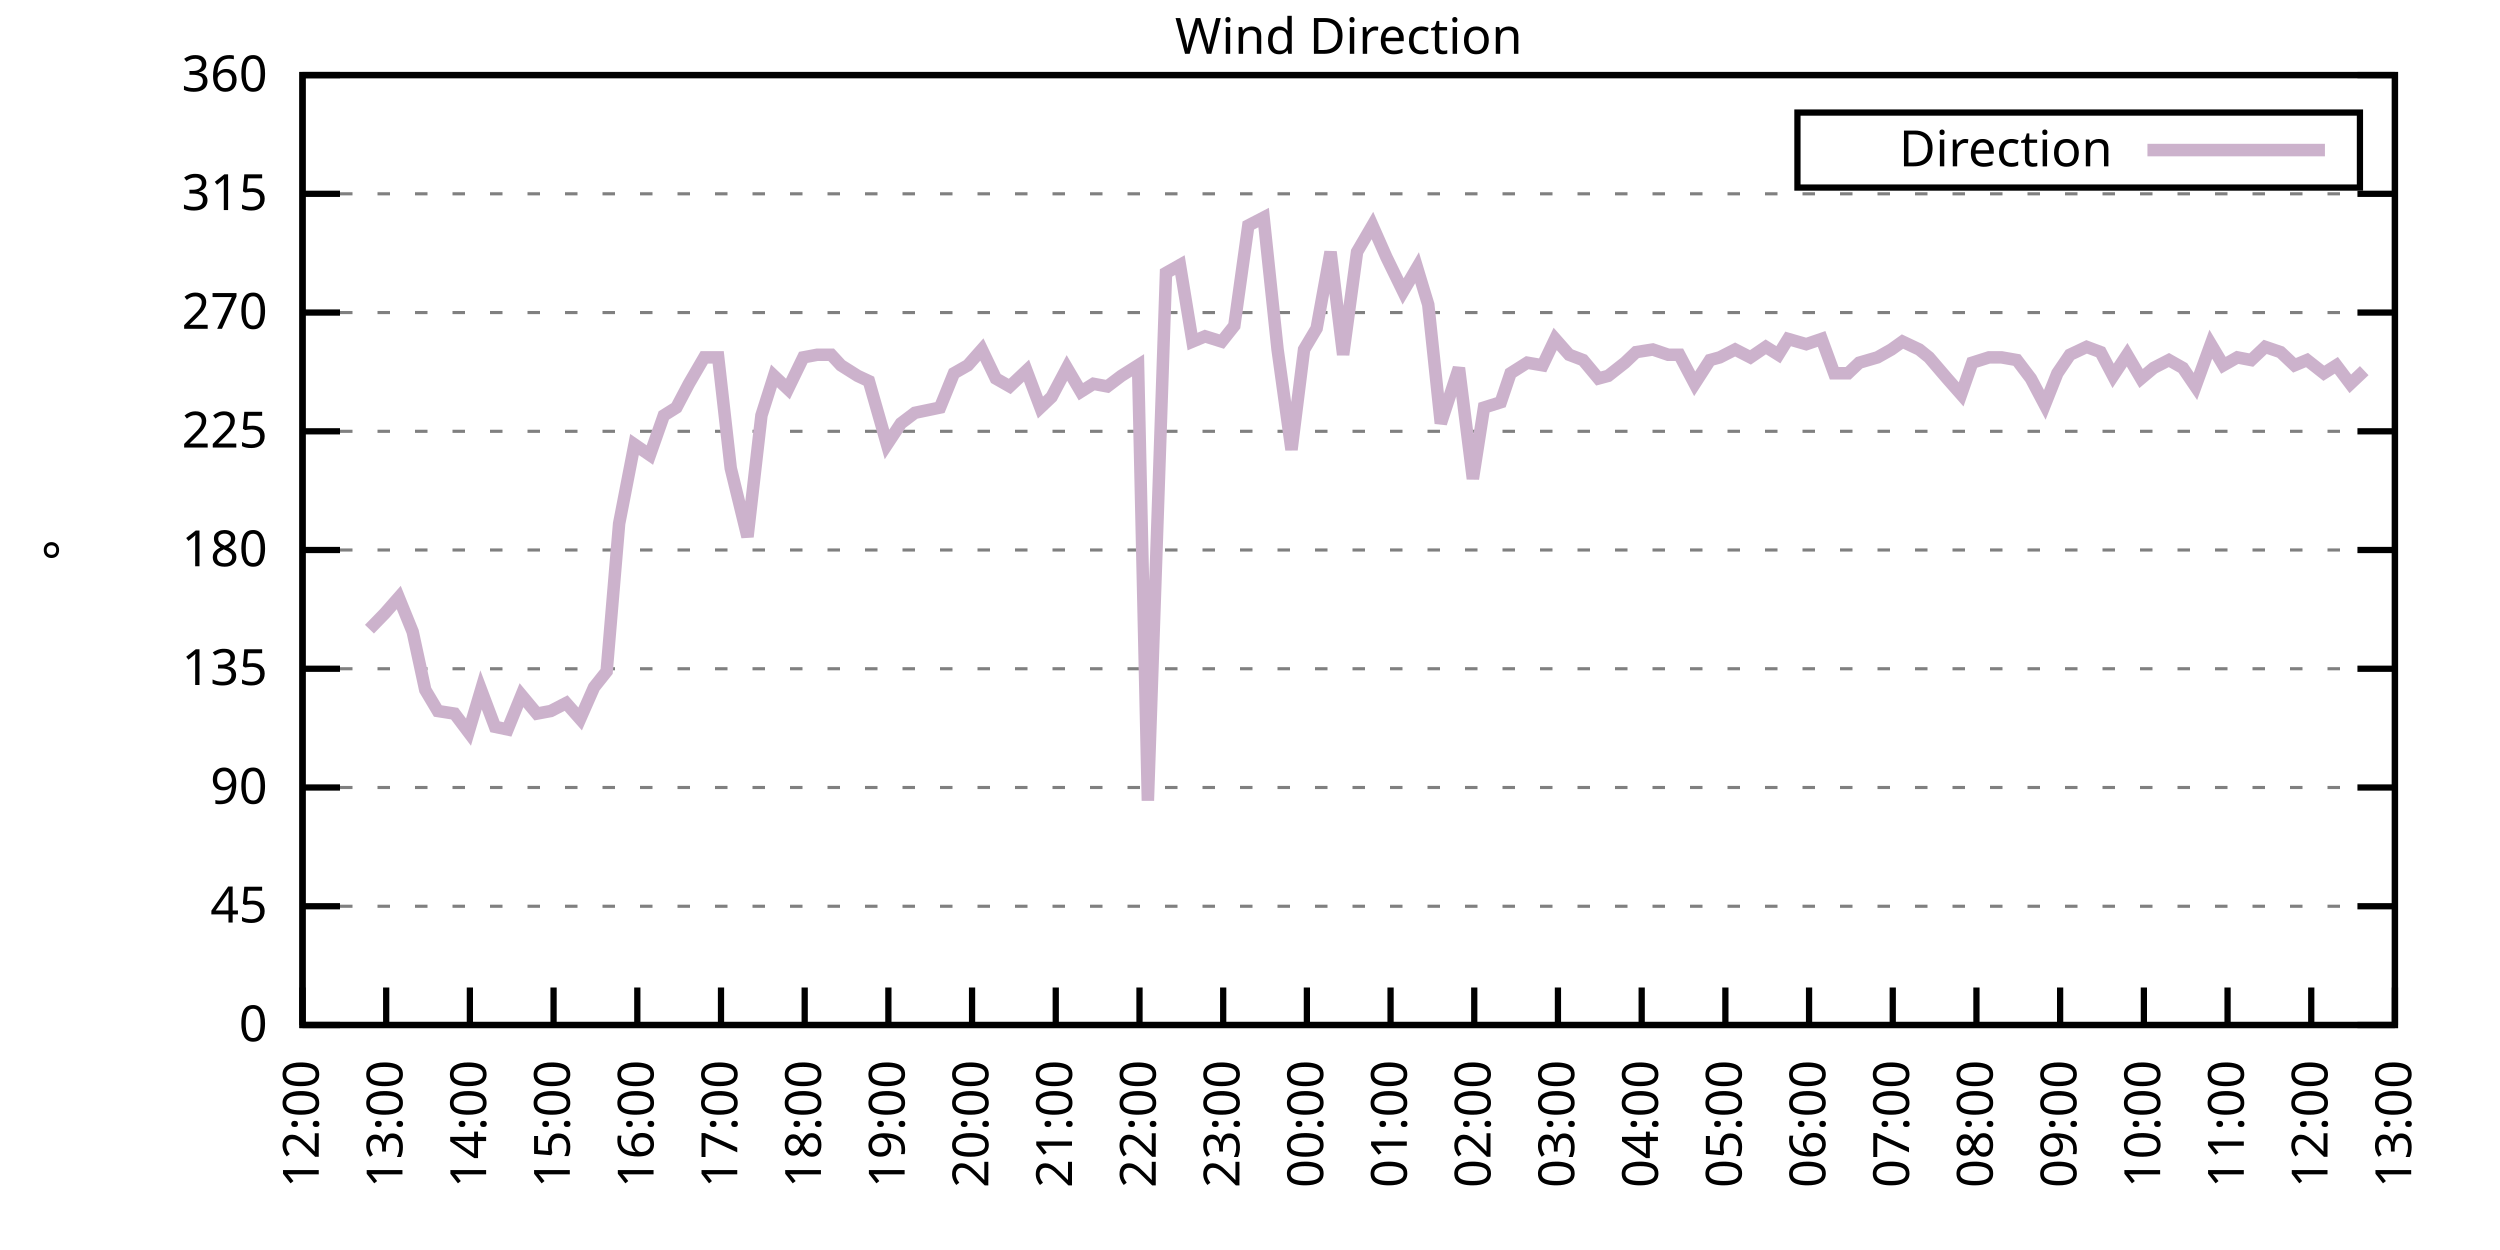
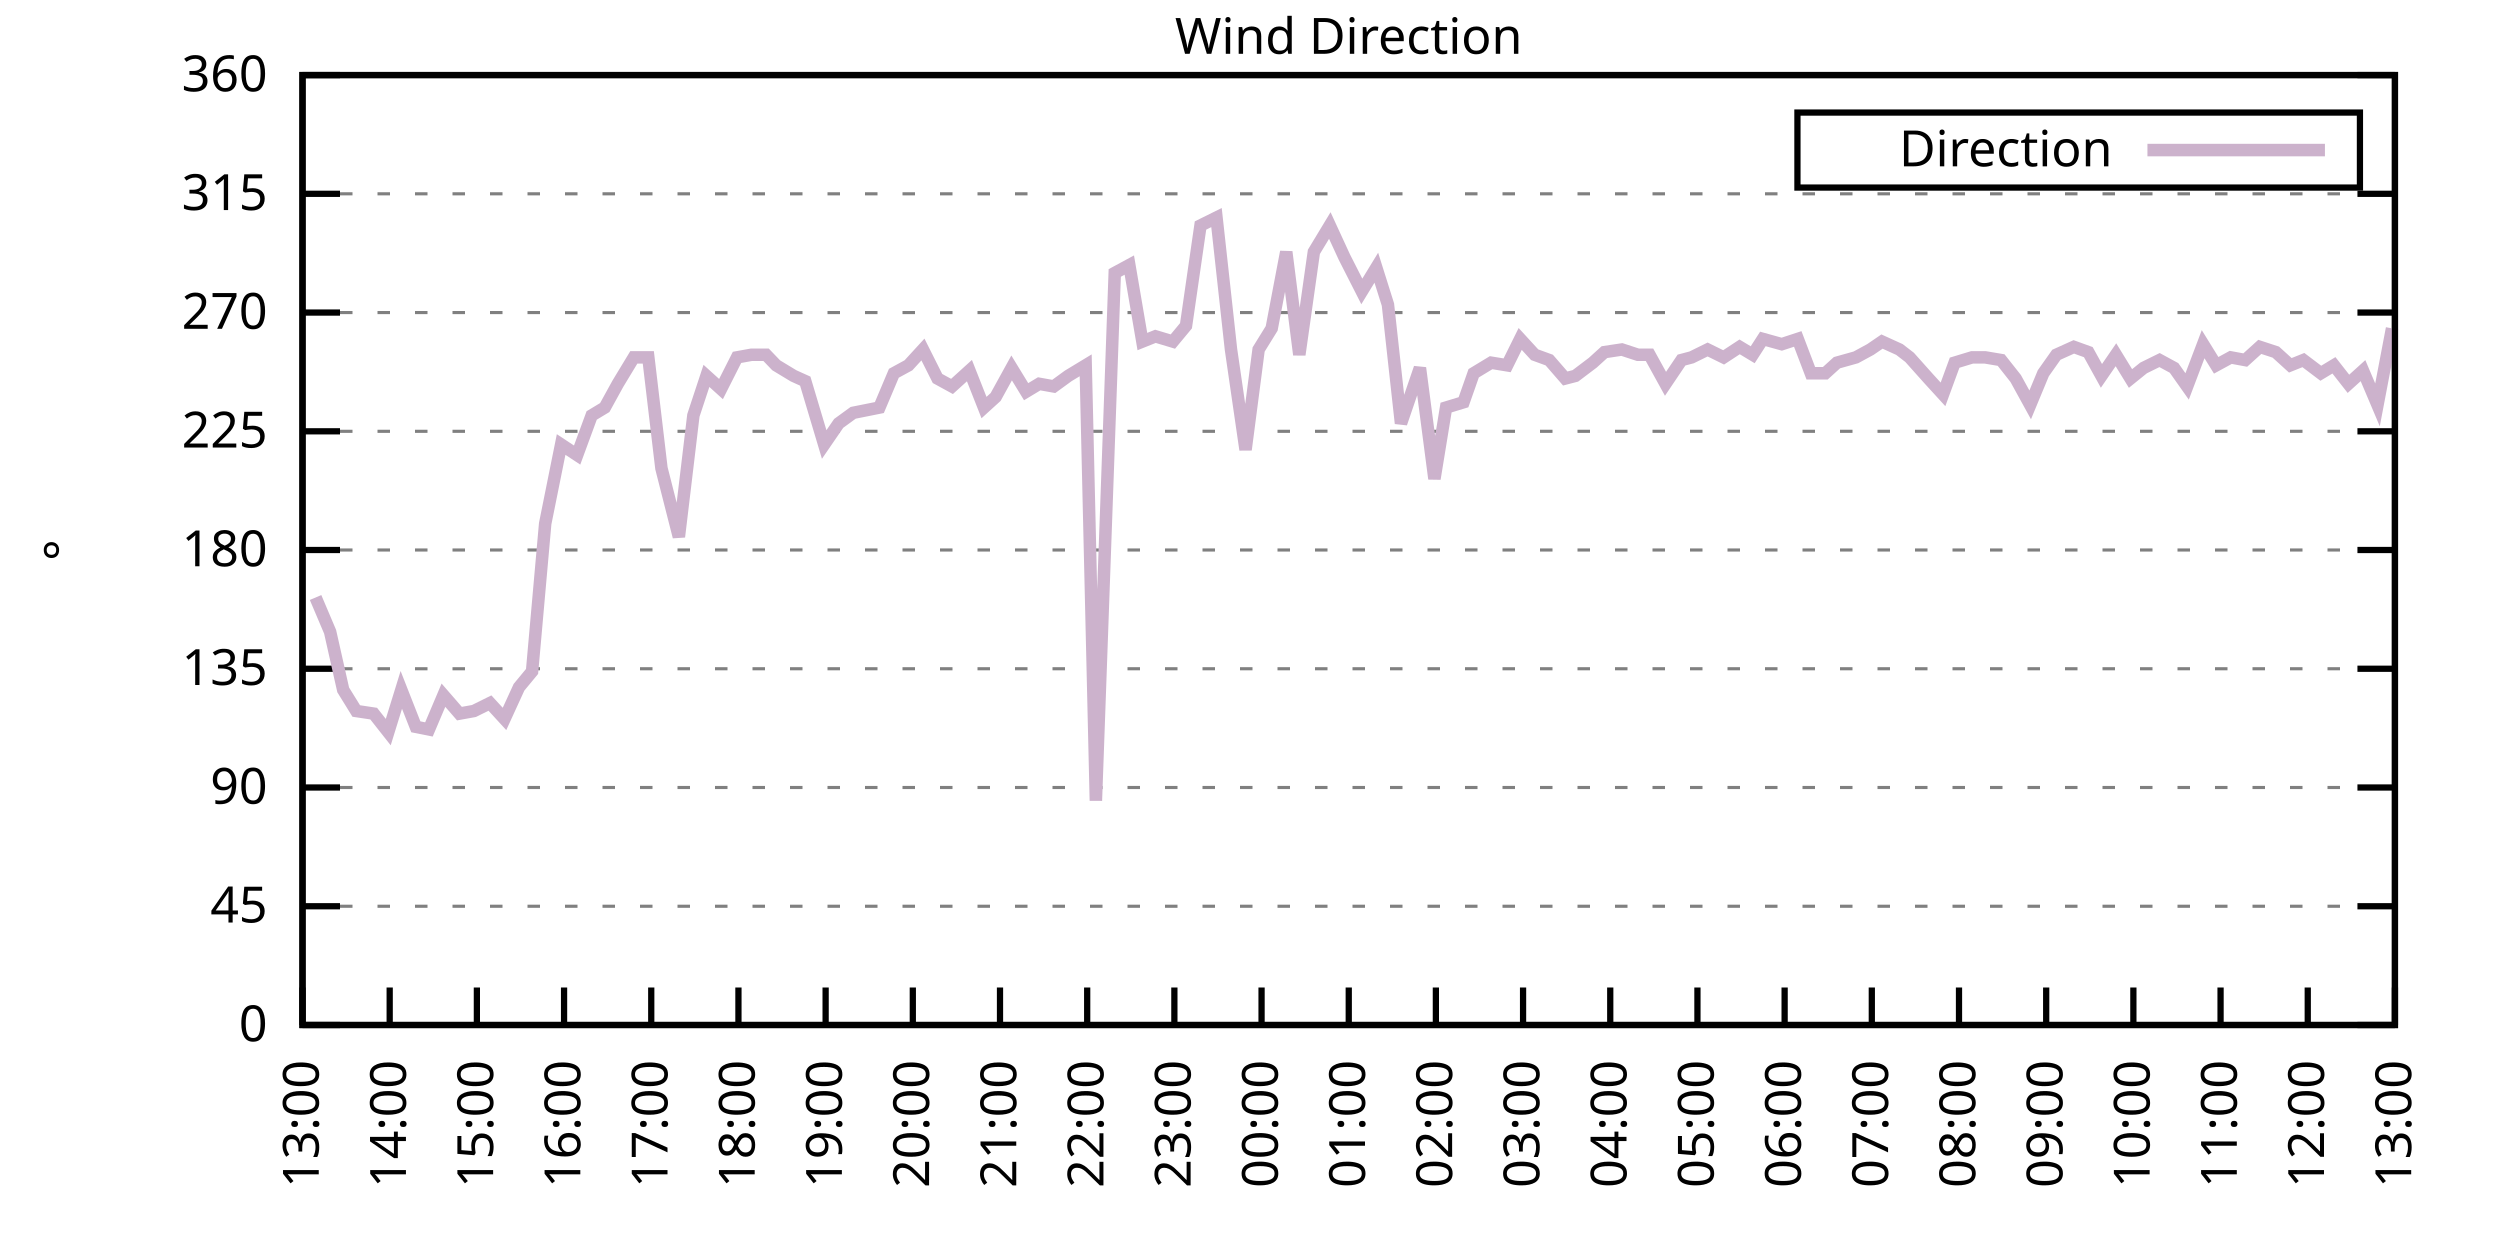
<svg xmlns="http://www.w3.org/2000/svg" xmlns:xlink="http://www.w3.org/1999/xlink" width="400" height="200" viewBox="0 0 400 200">
  <g id="gnuplot_canvas">
    <rect x="0" y="0" width="400" height="200" fill="none" />
    <defs>
      <circle id="gpDot" r="0.5" stroke-width="0.5" stroke="currentColor" />
      <path id="gpPt0" stroke-width="0.333" stroke="currentColor" d="M-1,0 h2 M0,-1 v2" />
      <path id="gpPt1" stroke-width="0.333" stroke="currentColor" d="M-1,-1 L1,1 M1,-1 L-1,1" />
      <path id="gpPt2" stroke-width="0.333" stroke="currentColor" d="M-1,0 L1,0 M0,-1 L0,1 M-1,-1 L1,1 M-1,1 L1,-1" />
      <rect id="gpPt3" stroke-width="0.333" stroke="currentColor" x="-1" y="-1" width="2" height="2" />
      <rect id="gpPt4" stroke-width="0.333" stroke="currentColor" fill="currentColor" x="-1" y="-1" width="2" height="2" />
      <circle id="gpPt5" stroke-width="0.333" stroke="currentColor" cx="0" cy="0" r="1" />
      <use xlink:href="#gpPt5" id="gpPt6" fill="currentColor" stroke="none" />
      <path id="gpPt7" stroke-width="0.333" stroke="currentColor" d="M0,-1.33 L-1.33,0.67 L1.33,0.67 z" />
      <use xlink:href="#gpPt7" id="gpPt8" fill="currentColor" stroke="none" />
      <use xlink:href="#gpPt7" id="gpPt9" stroke="currentColor" transform="rotate(180)" />
      <use xlink:href="#gpPt9" id="gpPt10" fill="currentColor" stroke="none" />
      <use xlink:href="#gpPt3" id="gpPt11" stroke="currentColor" transform="rotate(45)" />
      <use xlink:href="#gpPt11" id="gpPt12" fill="currentColor" stroke="none" />
      <path id="gpPt13" stroke-width="0.333" stroke="currentColor" d="M0,1.330 L1.265,0.411 L0.782,-1.067 L-0.782,-1.076 L-1.265,0.411 z" />
      <use xlink:href="#gpPt13" id="gpPt14" fill="currentColor" stroke="none" />
      <filter id="textbox" filterUnits="objectBoundingBox" x="0" y="0" height="1" width="1">
        <feFlood flood-color="white" flood-opacity="1" result="bgnd" />
        <feComposite in="SourceGraphic" in2="bgnd" operator="atop" />
      </filter>
      <filter id="greybox" filterUnits="objectBoundingBox" x="0" y="0" height="1" width="1">
        <feFlood flood-color="lightgrey" flood-opacity="1" result="grey" />
        <feComposite in="SourceGraphic" in2="grey" operator="atop" />
      </filter>
    </defs>
    <g fill="none" color="white" stroke="currentColor" stroke-width="1.00" stroke-linecap="butt" stroke-linejoin="miter">
</g>
    <g fill="none" color="black" stroke="currentColor" stroke-width="1.00" stroke-linecap="butt" stroke-linejoin="miter">
      <g stroke="none" shape-rendering="crispEdges">
        <polygon fill="rgb(255, 255, 255)" points="48.40,164.00 383.18,164.00 383.18,12.02 48.40,12.02 " />
      </g>
    </g>
    <g fill="none" color="black" stroke="currentColor" stroke-width="1.00" stroke-linecap="butt" stroke-linejoin="miter">
</g>
    <g fill="none" color="black" stroke="black" stroke-width="0.50" stroke-linecap="butt" stroke-linejoin="miter">
</g>
    <g fill="none" color="gray" stroke="currentColor" stroke-width="0.50" stroke-linecap="butt" stroke-linejoin="miter">
      <path stroke="gray" stroke-dasharray="2,4" class="gridline" d="M48.40,164.00 L383.19,164.00  " />
    </g>
    <g fill="none" color="gray" stroke="gray" stroke-width="1.00" stroke-linecap="butt" stroke-linejoin="miter">
</g>
    <g fill="none" color="black" stroke="currentColor" stroke-width="1.00" stroke-linecap="butt" stroke-linejoin="miter">
      <path stroke="black" d="M48.40,164.00 L54.40,164.00 M383.19,164.00 L377.19,164.00  " />
      <g transform="translate(42.80,166.60)" stroke="none" fill="black" font-family="Sans" font-size="8.00" text-anchor="end">
        <text>
          <tspan font-family="Sans"> 0</tspan>
        </text>
      </g>
    </g>
    <g fill="none" color="black" stroke="currentColor" stroke-width="1.00" stroke-linecap="butt" stroke-linejoin="miter">
</g>
    <g fill="none" color="black" stroke="black" stroke-width="0.50" stroke-linecap="butt" stroke-linejoin="miter">
</g>
    <g fill="none" color="gray" stroke="currentColor" stroke-width="0.50" stroke-linecap="butt" stroke-linejoin="miter">
      <path stroke="gray" stroke-dasharray="2,4" class="gridline" d="M48.40,145.00 L383.19,145.00  " />
    </g>
    <g fill="none" color="gray" stroke="gray" stroke-width="1.00" stroke-linecap="butt" stroke-linejoin="miter">
</g>
    <g fill="none" color="black" stroke="currentColor" stroke-width="1.00" stroke-linecap="butt" stroke-linejoin="miter">
      <path stroke="black" d="M48.40,145.00 L54.40,145.00 M383.19,145.00 L377.19,145.00  " />
      <g transform="translate(42.80,147.60)" stroke="none" fill="black" font-family="Sans" font-size="8.00" text-anchor="end">
        <text>
          <tspan font-family="Sans"> 45</tspan>
        </text>
      </g>
    </g>
    <g fill="none" color="black" stroke="currentColor" stroke-width="1.00" stroke-linecap="butt" stroke-linejoin="miter">
</g>
    <g fill="none" color="black" stroke="black" stroke-width="0.50" stroke-linecap="butt" stroke-linejoin="miter">
</g>
    <g fill="none" color="gray" stroke="currentColor" stroke-width="0.50" stroke-linecap="butt" stroke-linejoin="miter">
      <path stroke="gray" stroke-dasharray="2,4" class="gridline" d="M48.40,126.00 L383.19,126.00  " />
    </g>
    <g fill="none" color="gray" stroke="gray" stroke-width="1.00" stroke-linecap="butt" stroke-linejoin="miter">
</g>
    <g fill="none" color="black" stroke="currentColor" stroke-width="1.00" stroke-linecap="butt" stroke-linejoin="miter">
      <path stroke="black" d="M48.40,126.00 L54.40,126.00 M383.19,126.00 L377.19,126.00  " />
      <g transform="translate(42.80,128.60)" stroke="none" fill="black" font-family="Sans" font-size="8.00" text-anchor="end">
        <text>
          <tspan font-family="Sans"> 90</tspan>
        </text>
      </g>
    </g>
    <g fill="none" color="black" stroke="currentColor" stroke-width="1.00" stroke-linecap="butt" stroke-linejoin="miter">
</g>
    <g fill="none" color="black" stroke="black" stroke-width="0.50" stroke-linecap="butt" stroke-linejoin="miter">
</g>
    <g fill="none" color="gray" stroke="currentColor" stroke-width="0.50" stroke-linecap="butt" stroke-linejoin="miter">
      <path stroke="gray" stroke-dasharray="2,4" class="gridline" d="M48.40,107.00 L383.19,107.00  " />
    </g>
    <g fill="none" color="gray" stroke="gray" stroke-width="1.00" stroke-linecap="butt" stroke-linejoin="miter">
</g>
    <g fill="none" color="black" stroke="currentColor" stroke-width="1.00" stroke-linecap="butt" stroke-linejoin="miter">
      <path stroke="black" d="M48.40,107.00 L54.40,107.00 M383.19,107.00 L377.19,107.00  " />
      <g transform="translate(42.80,109.60)" stroke="none" fill="black" font-family="Sans" font-size="8.00" text-anchor="end">
        <text>
          <tspan font-family="Sans"> 135</tspan>
        </text>
      </g>
    </g>
    <g fill="none" color="black" stroke="currentColor" stroke-width="1.00" stroke-linecap="butt" stroke-linejoin="miter">
</g>
    <g fill="none" color="black" stroke="black" stroke-width="0.50" stroke-linecap="butt" stroke-linejoin="miter">
</g>
    <g fill="none" color="gray" stroke="currentColor" stroke-width="0.50" stroke-linecap="butt" stroke-linejoin="miter">
      <path stroke="gray" stroke-dasharray="2,4" class="gridline" d="M48.40,88.00 L383.19,88.00  " />
    </g>
    <g fill="none" color="gray" stroke="gray" stroke-width="1.00" stroke-linecap="butt" stroke-linejoin="miter">
</g>
    <g fill="none" color="black" stroke="currentColor" stroke-width="1.00" stroke-linecap="butt" stroke-linejoin="miter">
      <path stroke="black" d="M48.40,88.00 L54.40,88.00 M383.19,88.00 L377.19,88.00  " />
      <g transform="translate(42.80,90.60)" stroke="none" fill="black" font-family="Sans" font-size="8.00" text-anchor="end">
        <text>
          <tspan font-family="Sans"> 180</tspan>
        </text>
      </g>
    </g>
    <g fill="none" color="black" stroke="currentColor" stroke-width="1.00" stroke-linecap="butt" stroke-linejoin="miter">
</g>
    <g fill="none" color="black" stroke="black" stroke-width="0.50" stroke-linecap="butt" stroke-linejoin="miter">
</g>
    <g fill="none" color="gray" stroke="currentColor" stroke-width="0.50" stroke-linecap="butt" stroke-linejoin="miter">
      <path stroke="gray" stroke-dasharray="2,4" class="gridline" d="M48.40,69.01 L383.19,69.01  " />
    </g>
    <g fill="none" color="gray" stroke="gray" stroke-width="1.00" stroke-linecap="butt" stroke-linejoin="miter">
</g>
    <g fill="none" color="black" stroke="currentColor" stroke-width="1.00" stroke-linecap="butt" stroke-linejoin="miter">
      <path stroke="black" d="M48.40,69.01 L54.40,69.01 M383.19,69.01 L377.19,69.01  " />
      <g transform="translate(42.80,71.61)" stroke="none" fill="black" font-family="Sans" font-size="8.00" text-anchor="end">
        <text>
          <tspan font-family="Sans"> 225</tspan>
        </text>
      </g>
    </g>
    <g fill="none" color="black" stroke="currentColor" stroke-width="1.00" stroke-linecap="butt" stroke-linejoin="miter">
</g>
    <g fill="none" color="black" stroke="black" stroke-width="0.50" stroke-linecap="butt" stroke-linejoin="miter">
</g>
    <g fill="none" color="gray" stroke="currentColor" stroke-width="0.50" stroke-linecap="butt" stroke-linejoin="miter">
      <path stroke="gray" stroke-dasharray="2,4" class="gridline" d="M48.40,50.01 L383.19,50.01  " />
    </g>
    <g fill="none" color="gray" stroke="gray" stroke-width="1.00" stroke-linecap="butt" stroke-linejoin="miter">
</g>
    <g fill="none" color="black" stroke="currentColor" stroke-width="1.00" stroke-linecap="butt" stroke-linejoin="miter">
      <path stroke="black" d="M48.40,50.01 L54.40,50.01 M383.19,50.01 L377.19,50.01  " />
      <g transform="translate(42.80,52.61)" stroke="none" fill="black" font-family="Sans" font-size="8.00" text-anchor="end">
        <text>
          <tspan font-family="Sans"> 270</tspan>
        </text>
      </g>
    </g>
    <g fill="none" color="black" stroke="currentColor" stroke-width="1.00" stroke-linecap="butt" stroke-linejoin="miter">
</g>
    <g fill="none" color="black" stroke="black" stroke-width="0.50" stroke-linecap="butt" stroke-linejoin="miter">
</g>
    <g fill="none" color="gray" stroke="currentColor" stroke-width="0.50" stroke-linecap="butt" stroke-linejoin="miter">
      <path stroke="gray" stroke-dasharray="2,4" class="gridline" d="M48.40,31.01 L383.19,31.01  " />
    </g>
    <g fill="none" color="gray" stroke="gray" stroke-width="1.00" stroke-linecap="butt" stroke-linejoin="miter">
</g>
    <g fill="none" color="black" stroke="currentColor" stroke-width="1.00" stroke-linecap="butt" stroke-linejoin="miter">
      <path stroke="black" d="M48.40,31.01 L54.40,31.01 M383.19,31.01 L377.19,31.01  " />
      <g transform="translate(42.80,33.61)" stroke="none" fill="black" font-family="Sans" font-size="8.00" text-anchor="end">
        <text>
          <tspan font-family="Sans"> 315</tspan>
        </text>
      </g>
    </g>
    <g fill="none" color="black" stroke="currentColor" stroke-width="1.00" stroke-linecap="butt" stroke-linejoin="miter">
</g>
    <g fill="none" color="black" stroke="black" stroke-width="0.50" stroke-linecap="butt" stroke-linejoin="miter">
</g>
    <g fill="none" color="gray" stroke="currentColor" stroke-width="0.50" stroke-linecap="butt" stroke-linejoin="miter">
      <path stroke="gray" stroke-dasharray="2,4" class="gridline" d="M48.40,12.01 L383.19,12.01  " />
    </g>
    <g fill="none" color="gray" stroke="gray" stroke-width="1.00" stroke-linecap="butt" stroke-linejoin="miter">
</g>
    <g fill="none" color="black" stroke="currentColor" stroke-width="1.00" stroke-linecap="butt" stroke-linejoin="miter">
      <path stroke="black" d="M48.40,12.01 L54.40,12.01 M383.19,12.01 L377.19,12.01  " />
      <g transform="translate(42.80,14.61)" stroke="none" fill="black" font-family="Sans" font-size="8.00" text-anchor="end">
        <text>
          <tspan font-family="Sans"> 360</tspan>
        </text>
      </g>
    </g>
    <g fill="none" color="black" stroke="currentColor" stroke-width="1.00" stroke-linecap="butt" stroke-linejoin="miter">
      <path stroke="black" d="M48.40,164.00 L48.40,158.00  " />
      <g transform="translate(51.00,169.60) rotate(270.00)" stroke="none" fill="black" font-family="Sans" font-size="8.00" text-anchor="end">
        <text>
-           <tspan font-family="Sans">12:00</tspan>
-         </text>
-       </g>
-     </g>
-     <g fill="none" color="black" stroke="currentColor" stroke-width="1.00" stroke-linecap="butt" stroke-linejoin="miter">
-       <path stroke="black" d="M61.79,164.00 L61.79,158.00  " />
-       <g transform="translate(64.39,169.60) rotate(270.00)" stroke="none" fill="black" font-family="Sans" font-size="8.00" text-anchor="end">
-         <text>
          <tspan font-family="Sans">13:00</tspan>
        </text>
      </g>
    </g>
    <g fill="none" color="black" stroke="currentColor" stroke-width="1.00" stroke-linecap="butt" stroke-linejoin="miter">
-       <path stroke="black" d="M75.18,164.00 L75.18,158.00  " />
-       <g transform="translate(77.78,169.60) rotate(270.00)" stroke="none" fill="black" font-family="Sans" font-size="8.00" text-anchor="end">
+       <path stroke="black" d="M62.35,164.00 L62.35,158.00  " />
+       <g transform="translate(64.95,169.60) rotate(270.00)" stroke="none" fill="black" font-family="Sans" font-size="8.00" text-anchor="end">
        <text>
          <tspan font-family="Sans">14:00</tspan>
        </text>
      </g>
    </g>
    <g fill="none" color="black" stroke="currentColor" stroke-width="1.00" stroke-linecap="butt" stroke-linejoin="miter">
-       <path stroke="black" d="M88.57,164.00 L88.57,158.00  " />
-       <g transform="translate(91.17,169.60) rotate(270.00)" stroke="none" fill="black" font-family="Sans" font-size="8.00" text-anchor="end">
+       <path stroke="black" d="M76.30,164.00 L76.30,158.00  " />
+       <g transform="translate(78.90,169.60) rotate(270.00)" stroke="none" fill="black" font-family="Sans" font-size="8.00" text-anchor="end">
        <text>
          <tspan font-family="Sans">15:00</tspan>
        </text>
      </g>
    </g>
    <g fill="none" color="black" stroke="currentColor" stroke-width="1.00" stroke-linecap="butt" stroke-linejoin="miter">
-       <path stroke="black" d="M101.97,164.00 L101.97,158.00  " />
-       <g transform="translate(104.57,169.60) rotate(270.00)" stroke="none" fill="black" font-family="Sans" font-size="8.00" text-anchor="end">
+       <path stroke="black" d="M90.25,164.00 L90.25,158.00  " />
+       <g transform="translate(92.85,169.60) rotate(270.00)" stroke="none" fill="black" font-family="Sans" font-size="8.00" text-anchor="end">
        <text>
          <tspan font-family="Sans">16:00</tspan>
        </text>
      </g>
    </g>
    <g fill="none" color="black" stroke="currentColor" stroke-width="1.00" stroke-linecap="butt" stroke-linejoin="miter">
-       <path stroke="black" d="M115.36,164.00 L115.36,158.00  " />
-       <g transform="translate(117.96,169.60) rotate(270.00)" stroke="none" fill="black" font-family="Sans" font-size="8.00" text-anchor="end">
+       <path stroke="black" d="M104.20,164.00 L104.20,158.00  " />
+       <g transform="translate(106.80,169.60) rotate(270.00)" stroke="none" fill="black" font-family="Sans" font-size="8.00" text-anchor="end">
        <text>
          <tspan font-family="Sans">17:00</tspan>
        </text>
      </g>
    </g>
    <g fill="none" color="black" stroke="currentColor" stroke-width="1.00" stroke-linecap="butt" stroke-linejoin="miter">
-       <path stroke="black" d="M128.75,164.00 L128.75,158.00  " />
-       <g transform="translate(131.35,169.60) rotate(270.00)" stroke="none" fill="black" font-family="Sans" font-size="8.00" text-anchor="end">
+       <path stroke="black" d="M118.15,164.00 L118.15,158.00  " />
+       <g transform="translate(120.75,169.60) rotate(270.00)" stroke="none" fill="black" font-family="Sans" font-size="8.00" text-anchor="end">
        <text>
          <tspan font-family="Sans">18:00</tspan>
        </text>
      </g>
    </g>
    <g fill="none" color="black" stroke="currentColor" stroke-width="1.00" stroke-linecap="butt" stroke-linejoin="miter">
-       <path stroke="black" d="M142.14,164.00 L142.14,158.00  " />
-       <g transform="translate(144.74,169.60) rotate(270.00)" stroke="none" fill="black" font-family="Sans" font-size="8.00" text-anchor="end">
+       <path stroke="black" d="M132.10,164.00 L132.10,158.00  " />
+       <g transform="translate(134.70,169.60) rotate(270.00)" stroke="none" fill="black" font-family="Sans" font-size="8.00" text-anchor="end">
        <text>
          <tspan font-family="Sans">19:00</tspan>
        </text>
      </g>
    </g>
    <g fill="none" color="black" stroke="currentColor" stroke-width="1.00" stroke-linecap="butt" stroke-linejoin="miter">
-       <path stroke="black" d="M155.53,164.00 L155.53,158.00  " />
-       <g transform="translate(158.13,169.60) rotate(270.00)" stroke="none" fill="black" font-family="Sans" font-size="8.00" text-anchor="end">
+       <path stroke="black" d="M146.05,164.00 L146.05,158.00  " />
+       <g transform="translate(148.65,169.60) rotate(270.00)" stroke="none" fill="black" font-family="Sans" font-size="8.00" text-anchor="end">
        <text>
          <tspan font-family="Sans">20:00</tspan>
        </text>
      </g>
    </g>
    <g fill="none" color="black" stroke="currentColor" stroke-width="1.00" stroke-linecap="butt" stroke-linejoin="miter">
-       <path stroke="black" d="M168.92,164.00 L168.92,158.00  " />
-       <g transform="translate(171.52,169.60) rotate(270.00)" stroke="none" fill="black" font-family="Sans" font-size="8.00" text-anchor="end">
+       <path stroke="black" d="M160.00,164.00 L160.00,158.00  " />
+       <g transform="translate(162.60,169.60) rotate(270.00)" stroke="none" fill="black" font-family="Sans" font-size="8.00" text-anchor="end">
        <text>
          <tspan font-family="Sans">21:00</tspan>
        </text>
      </g>
    </g>
    <g fill="none" color="black" stroke="currentColor" stroke-width="1.00" stroke-linecap="butt" stroke-linejoin="miter">
-       <path stroke="black" d="M182.32,164.00 L182.32,158.00  " />
-       <g transform="translate(184.92,169.60) rotate(270.00)" stroke="none" fill="black" font-family="Sans" font-size="8.00" text-anchor="end">
+       <path stroke="black" d="M173.95,164.00 L173.95,158.00  " />
+       <g transform="translate(176.55,169.60) rotate(270.00)" stroke="none" fill="black" font-family="Sans" font-size="8.00" text-anchor="end">
        <text>
          <tspan font-family="Sans">22:00</tspan>
        </text>
      </g>
    </g>
    <g fill="none" color="black" stroke="currentColor" stroke-width="1.00" stroke-linecap="butt" stroke-linejoin="miter">
-       <path stroke="black" d="M195.71,164.00 L195.71,158.00  " />
-       <g transform="translate(198.31,169.60) rotate(270.00)" stroke="none" fill="black" font-family="Sans" font-size="8.00" text-anchor="end">
+       <path stroke="black" d="M187.90,164.00 L187.90,158.00  " />
+       <g transform="translate(190.50,169.60) rotate(270.00)" stroke="none" fill="black" font-family="Sans" font-size="8.00" text-anchor="end">
        <text>
          <tspan font-family="Sans">23:00</tspan>
        </text>
      </g>
    </g>
    <g fill="none" color="black" stroke="currentColor" stroke-width="1.00" stroke-linecap="butt" stroke-linejoin="miter">
-       <path stroke="black" d="M209.10,164.00 L209.10,158.00  " />
-       <g transform="translate(211.70,169.60) rotate(270.00)" stroke="none" fill="black" font-family="Sans" font-size="8.00" text-anchor="end">
+       <path stroke="black" d="M201.85,164.00 L201.85,158.00  " />
+       <g transform="translate(204.45,169.60) rotate(270.00)" stroke="none" fill="black" font-family="Sans" font-size="8.00" text-anchor="end">
        <text>
          <tspan font-family="Sans">00:00</tspan>
        </text>
      </g>
    </g>
    <g fill="none" color="black" stroke="currentColor" stroke-width="1.00" stroke-linecap="butt" stroke-linejoin="miter">
-       <path stroke="black" d="M222.49,164.00 L222.49,158.00  " />
-       <g transform="translate(225.09,169.60) rotate(270.00)" stroke="none" fill="black" font-family="Sans" font-size="8.00" text-anchor="end">
+       <path stroke="black" d="M215.80,164.00 L215.80,158.00  " />
+       <g transform="translate(218.40,169.60) rotate(270.00)" stroke="none" fill="black" font-family="Sans" font-size="8.00" text-anchor="end">
        <text>
          <tspan font-family="Sans">01:00</tspan>
        </text>
      </g>
    </g>
    <g fill="none" color="black" stroke="currentColor" stroke-width="1.00" stroke-linecap="butt" stroke-linejoin="miter">
-       <path stroke="black" d="M235.88,164.00 L235.88,158.00  " />
-       <g transform="translate(238.48,169.60) rotate(270.00)" stroke="none" fill="black" font-family="Sans" font-size="8.00" text-anchor="end">
+       <path stroke="black" d="M229.74,164.00 L229.74,158.00  " />
+       <g transform="translate(232.34,169.60) rotate(270.00)" stroke="none" fill="black" font-family="Sans" font-size="8.00" text-anchor="end">
        <text>
          <tspan font-family="Sans">02:00</tspan>
        </text>
      </g>
    </g>
    <g fill="none" color="black" stroke="currentColor" stroke-width="1.00" stroke-linecap="butt" stroke-linejoin="miter">
-       <path stroke="black" d="M249.27,164.00 L249.27,158.00  " />
-       <g transform="translate(251.87,169.60) rotate(270.00)" stroke="none" fill="black" font-family="Sans" font-size="8.00" text-anchor="end">
+       <path stroke="black" d="M243.69,164.00 L243.69,158.00  " />
+       <g transform="translate(246.29,169.60) rotate(270.00)" stroke="none" fill="black" font-family="Sans" font-size="8.00" text-anchor="end">
        <text>
          <tspan font-family="Sans">03:00</tspan>
        </text>
      </g>
    </g>
    <g fill="none" color="black" stroke="currentColor" stroke-width="1.00" stroke-linecap="butt" stroke-linejoin="miter">
-       <path stroke="black" d="M262.67,164.00 L262.67,158.00  " />
-       <g transform="translate(265.27,169.60) rotate(270.00)" stroke="none" fill="black" font-family="Sans" font-size="8.00" text-anchor="end">
+       <path stroke="black" d="M257.64,164.00 L257.64,158.00  " />
+       <g transform="translate(260.24,169.60) rotate(270.00)" stroke="none" fill="black" font-family="Sans" font-size="8.00" text-anchor="end">
        <text>
          <tspan font-family="Sans">04:00</tspan>
        </text>
      </g>
    </g>
    <g fill="none" color="black" stroke="currentColor" stroke-width="1.00" stroke-linecap="butt" stroke-linejoin="miter">
-       <path stroke="black" d="M276.06,164.00 L276.06,158.00  " />
-       <g transform="translate(278.66,169.60) rotate(270.00)" stroke="none" fill="black" font-family="Sans" font-size="8.00" text-anchor="end">
+       <path stroke="black" d="M271.59,164.00 L271.59,158.00  " />
+       <g transform="translate(274.19,169.60) rotate(270.00)" stroke="none" fill="black" font-family="Sans" font-size="8.00" text-anchor="end">
        <text>
          <tspan font-family="Sans">05:00</tspan>
        </text>
      </g>
    </g>
    <g fill="none" color="black" stroke="currentColor" stroke-width="1.00" stroke-linecap="butt" stroke-linejoin="miter">
-       <path stroke="black" d="M289.45,164.00 L289.45,158.00  " />
-       <g transform="translate(292.05,169.60) rotate(270.00)" stroke="none" fill="black" font-family="Sans" font-size="8.00" text-anchor="end">
+       <path stroke="black" d="M285.54,164.00 L285.54,158.00  " />
+       <g transform="translate(288.14,169.60) rotate(270.00)" stroke="none" fill="black" font-family="Sans" font-size="8.00" text-anchor="end">
        <text>
          <tspan font-family="Sans">06:00</tspan>
        </text>
      </g>
    </g>
    <g fill="none" color="black" stroke="currentColor" stroke-width="1.00" stroke-linecap="butt" stroke-linejoin="miter">
-       <path stroke="black" d="M302.84,164.00 L302.84,158.00  " />
-       <g transform="translate(305.44,169.60) rotate(270.00)" stroke="none" fill="black" font-family="Sans" font-size="8.00" text-anchor="end">
+       <path stroke="black" d="M299.49,164.00 L299.49,158.00  " />
+       <g transform="translate(302.09,169.60) rotate(270.00)" stroke="none" fill="black" font-family="Sans" font-size="8.00" text-anchor="end">
        <text>
          <tspan font-family="Sans">07:00</tspan>
        </text>
      </g>
    </g>
    <g fill="none" color="black" stroke="currentColor" stroke-width="1.00" stroke-linecap="butt" stroke-linejoin="miter">
-       <path stroke="black" d="M316.23,164.00 L316.23,158.00  " />
-       <g transform="translate(318.83,169.60) rotate(270.00)" stroke="none" fill="black" font-family="Sans" font-size="8.00" text-anchor="end">
+       <path stroke="black" d="M313.44,164.00 L313.44,158.00  " />
+       <g transform="translate(316.04,169.60) rotate(270.00)" stroke="none" fill="black" font-family="Sans" font-size="8.00" text-anchor="end">
        <text>
          <tspan font-family="Sans">08:00</tspan>
        </text>
      </g>
    </g>
    <g fill="none" color="black" stroke="currentColor" stroke-width="1.00" stroke-linecap="butt" stroke-linejoin="miter">
-       <path stroke="black" d="M329.62,164.00 L329.62,158.00  " />
-       <g transform="translate(332.22,169.60) rotate(270.00)" stroke="none" fill="black" font-family="Sans" font-size="8.00" text-anchor="end">
+       <path stroke="black" d="M327.39,164.00 L327.39,158.00  " />
+       <g transform="translate(329.99,169.60) rotate(270.00)" stroke="none" fill="black" font-family="Sans" font-size="8.00" text-anchor="end">
        <text>
          <tspan font-family="Sans">09:00</tspan>
        </text>
      </g>
    </g>
    <g fill="none" color="black" stroke="currentColor" stroke-width="1.00" stroke-linecap="butt" stroke-linejoin="miter">
-       <path stroke="black" d="M343.02,164.00 L343.02,158.00  " />
-       <g transform="translate(345.62,169.60) rotate(270.00)" stroke="none" fill="black" font-family="Sans" font-size="8.00" text-anchor="end">
+       <path stroke="black" d="M341.34,164.00 L341.34,158.00  " />
+       <g transform="translate(343.94,169.60) rotate(270.00)" stroke="none" fill="black" font-family="Sans" font-size="8.00" text-anchor="end">
        <text>
          <tspan font-family="Sans">10:00</tspan>
        </text>
      </g>
    </g>
    <g fill="none" color="black" stroke="currentColor" stroke-width="1.00" stroke-linecap="butt" stroke-linejoin="miter">
-       <path stroke="black" d="M356.41,164.00 L356.41,158.00  " />
-       <g transform="translate(359.01,169.60) rotate(270.00)" stroke="none" fill="black" font-family="Sans" font-size="8.00" text-anchor="end">
+       <path stroke="black" d="M355.29,164.00 L355.29,158.00  " />
+       <g transform="translate(357.89,169.60) rotate(270.00)" stroke="none" fill="black" font-family="Sans" font-size="8.00" text-anchor="end">
        <text>
          <tspan font-family="Sans">11:00</tspan>
        </text>
      </g>
    </g>
    <g fill="none" color="black" stroke="currentColor" stroke-width="1.00" stroke-linecap="butt" stroke-linejoin="miter">
-       <path stroke="black" d="M369.80,164.00 L369.80,158.00  " />
-       <g transform="translate(372.40,169.60) rotate(270.00)" stroke="none" fill="black" font-family="Sans" font-size="8.00" text-anchor="end">
+       <path stroke="black" d="M369.24,164.00 L369.24,158.00  " />
+       <g transform="translate(371.84,169.60) rotate(270.00)" stroke="none" fill="black" font-family="Sans" font-size="8.00" text-anchor="end">
        <text>
          <tspan font-family="Sans">12:00</tspan>
        </text>
      </g>
    </g>
    <g fill="none" color="black" stroke="currentColor" stroke-width="1.00" stroke-linecap="butt" stroke-linejoin="miter">
      <path stroke="black" d="M383.19,164.00 L383.19,158.00  " />
      <g transform="translate(385.79,169.60) rotate(270.00)" stroke="none" fill="black" font-family="Sans" font-size="8.00" text-anchor="end">
        <text>
          <tspan font-family="Sans">13:00</tspan>
        </text>
      </g>
    </g>
    <g fill="none" color="black" stroke="currentColor" stroke-width="1.00" stroke-linecap="butt" stroke-linejoin="miter">
</g>
    <g fill="none" color="black" stroke="currentColor" stroke-width="1.00" stroke-linecap="butt" stroke-linejoin="miter">
      <path stroke="black" d="M48.40,12.01 L48.40,164.00 L383.19,164.00 L383.19,12.01 L48.40,12.01 Z  " />
    </g>
    <g fill="none" color="black" stroke="currentColor" stroke-width="1.00" stroke-linecap="butt" stroke-linejoin="miter">
</g>
    <g fill="none" color="black" stroke="currentColor" stroke-width="1.00" stroke-linecap="butt" stroke-linejoin="miter">
      <path stroke="black" d="M287.59,30.01 L287.59,18.01 L377.59,18.01 L377.59,30.01 L287.59,30.01 Z  " />
    </g>
    <g id="Wind_direction_plot_1">
      <g fill="none" color="white" stroke="black" stroke-width="2.00" stroke-linecap="butt" stroke-linejoin="miter">
</g>
      <g fill="none" color="black" stroke="currentColor" stroke-width="2.00" stroke-linecap="butt" stroke-linejoin="miter">
        <g transform="translate(337.99,26.61)" stroke="none" fill="black" font-family="Sans" font-size="8.00" text-anchor="end">
          <text>
            <tspan font-family="Sans">Direction</tspan>
          </text>
        </g>
      </g>
      <g fill="none" color="black" stroke="currentColor" stroke-width="2.00" stroke-linecap="butt" stroke-linejoin="miter">
-         <path stroke="rgb(204, 178, 204)" d="M343.59,24.01 L371.99,24.01 M59.11,100.67 L61.57,98.14 L63.80,95.60 L66.03,101.09 L68.04,110.38 L70.05,113.76   L72.73,114.18 L74.96,117.14 L76.97,110.38 L79.20,116.29 L81.21,116.71 L83.44,111.23 L85.90,114.18 L88.13,113.76   L90.58,112.49 L92.82,115.03 L95.05,109.96 L97.06,107.43 L99.06,83.78 L101.52,71.12 L103.98,72.81 L106.21,66.47   L108.22,65.21 L110.22,61.41 L112.68,57.18 L114.91,57.18 L116.92,74.92 L119.60,85.89 L121.83,66.47 L123.84,60.14   L126.07,62.25 L128.53,57.18 L130.76,56.76 L132.99,56.76 L134.55,58.45 L137.23,60.14 L139.02,60.98 L141.92,71.12   L144.15,67.74 L146.38,66.05 L148.39,65.63 L150.40,65.21 L152.63,59.72 L154.86,58.45 L157.10,55.92 L159.33,60.56   L161.56,61.83 L164.24,59.30 L166.47,65.21 L168.25,63.52 L170.71,58.87 L172.94,62.67 L174.95,61.41 L177.18,61.83   L179.41,60.14 L182.09,58.45 L183.66,128.11 L186.56,43.67 L188.79,42.41 L190.80,54.65 L192.81,53.81 L195.48,54.65   L197.49,52.12 L199.73,36.08 L202.18,34.81 L204.41,55.92 L206.64,71.96 L208.65,55.92 L210.66,52.54 L212.89,40.30   L214.90,56.76 L217.13,40.30 L219.59,36.08 L221.82,41.14 L224.50,46.63 L226.73,42.83 L228.52,48.74 L230.53,67.74   L233.43,58.87 L235.66,76.61 L237.44,65.21 L240.12,64.36 L241.69,59.72 L244.36,58.03 L246.82,58.45 L248.83,54.23   L251.06,56.76 L253.29,57.61 L255.75,60.56 L257.31,60.14 L259.99,58.03 L261.77,56.34 L264.45,55.92 L266.91,56.76   L268.69,56.76 L271.15,61.41 L273.60,57.61 L275.16,57.18 L277.62,55.92 L280.07,57.18 L282.53,55.50 L284.54,56.76   L286.10,54.23 L289.00,55.07 L291.46,54.23 L293.47,59.72 L295.70,59.72 L297.48,58.03 L300.39,57.18 L302.62,55.92   L304.40,54.65 L307.08,55.92 L308.64,57.18 L311.54,60.56 L313.78,63.10 L315.56,58.03 L318.24,57.18 L320.25,57.18   L322.70,57.61 L324.94,60.56 L327.17,64.78 L329.18,59.72 L331.19,56.76 L333.86,55.50 L336.10,56.34 L338.10,60.14   L340.34,56.76 L342.57,60.56 L344.58,58.87 L347.03,57.61 L349.26,58.87 L351.27,61.83 L353.73,55.07 L355.74,58.45   L357.97,57.18 L360.20,57.61 L362.43,55.50 L364.89,56.34 L367.12,58.45 L369.13,57.61 L371.81,59.72 L373.82,58.45   L376.05,61.41 L378.28,59.30  " />
+         <path stroke="rgb(204, 178, 204)" d="M343.59,24.01 L371.99,24.01 M50.49,95.60 L52.82,101.09 L54.91,110.38 L57.00,113.76 L59.79,114.18 L62.12,117.14   L64.21,110.38 L66.53,116.29 L68.63,116.71 L70.95,111.23 L73.51,114.18 L75.83,113.76 L78.39,112.49 L80.72,115.03   L83.04,109.96 L85.13,107.43 L87.23,83.78 L89.78,71.12 L92.34,72.81 L94.67,66.47 L96.76,65.21 L98.85,61.41   L101.41,57.18 L103.73,57.18 L105.83,74.92 L108.62,85.89 L110.94,66.47 L113.03,60.14 L115.36,62.25 L117.92,57.18   L120.24,56.76 L122.57,56.76 L124.19,58.45 L126.98,60.14 L128.84,60.98 L131.87,71.12 L134.19,67.74 L136.51,66.05   L138.61,65.63 L140.70,65.21 L143.02,59.72 L145.35,58.45 L147.67,55.92 L150.00,60.56 L152.32,61.83 L155.11,59.30   L157.44,65.21 L159.30,63.52 L161.86,58.87 L164.18,62.67 L166.27,61.41 L168.60,61.83 L170.92,60.14 L173.71,58.45   L175.34,128.11 L178.36,43.67 L180.69,42.41 L182.78,54.65 L184.87,53.81 L187.66,54.65 L189.76,52.12 L192.08,36.08   L194.64,34.81 L196.96,55.92 L199.29,71.96 L201.38,55.92 L203.47,52.54 L205.80,40.30 L207.89,56.76 L210.22,40.30   L212.77,36.08 L215.10,41.14 L217.89,46.63 L220.21,42.83 L222.07,48.74 L224.16,67.74 L227.19,58.87 L229.51,76.61   L231.37,65.21 L234.16,64.36 L235.79,59.72 L238.58,58.03 L241.14,58.45 L243.23,54.23 L245.55,56.76 L247.88,57.61   L250.44,60.56 L252.06,60.14 L254.85,58.03 L256.71,56.34 L259.50,55.92 L262.06,56.76 L263.92,56.76 L266.48,61.41   L269.04,57.61 L270.66,57.18 L273.22,55.92 L275.78,57.18 L278.34,55.50 L280.43,56.76 L282.06,54.23 L285.08,55.07   L287.64,54.23 L289.73,59.72 L292.05,59.72 L293.91,58.03 L296.94,57.18 L299.26,55.92 L301.12,54.65 L303.91,55.92   L305.54,57.18 L308.56,60.56 L310.88,63.10 L312.74,58.03 L315.53,57.18 L317.63,57.18 L320.18,57.61 L322.51,60.56   L324.83,64.78 L326.93,59.72 L329.02,56.76 L331.81,55.50 L334.13,56.34 L336.23,60.14 L338.55,56.76 L340.88,60.56   L342.97,58.87 L345.53,57.61 L347.85,58.87 L349.94,61.83 L352.50,55.07 L354.59,58.45 L356.92,57.18 L359.24,57.61   L361.57,55.50 L364.13,56.34 L366.45,58.45 L368.54,57.61 L371.33,59.72 L373.43,58.45 L375.75,61.41 L378.08,59.30   L380.40,64.78 L382.73,52.54  " />
      </g>
    </g>
    <g fill="none" color="black" stroke="currentColor" stroke-width="2.00" stroke-linecap="butt" stroke-linejoin="miter">
</g>
    <g fill="none" color="black" stroke="black" stroke-width="1.00" stroke-linecap="butt" stroke-linejoin="miter">
</g>
    <g fill="none" color="black" stroke="currentColor" stroke-width="1.00" stroke-linecap="butt" stroke-linejoin="miter">
      <path stroke="black" d="M48.40,12.01 L48.40,164.00 L383.19,164.00 L383.19,12.01 L48.40,12.01 Z  " />
      <g transform="translate(12.80,88.01) rotate(270.00)" stroke="none" fill="black" font-family="Sans" font-size="8.00" text-anchor="middle">
        <text>
          <tspan font-family="Sans">°</tspan>
        </text>
      </g>
    </g>
    <g fill="none" color="black" stroke="currentColor" stroke-width="1.00" stroke-linecap="butt" stroke-linejoin="miter">
</g>
    <g fill="none" color="black" stroke="currentColor" stroke-width="1.00" stroke-linecap="butt" stroke-linejoin="miter">
      <g transform="translate(215.79,8.61)" stroke="none" fill="black" font-family="Sans" font-size="8.00" text-anchor="middle">
        <text>
          <tspan font-family="Sans">Wind Direction</tspan>
        </text>
      </g>
    </g>
    <g fill="none" color="black" stroke="currentColor" stroke-width="1.00" stroke-linecap="butt" stroke-linejoin="miter">
</g>
  </g>
</svg>
